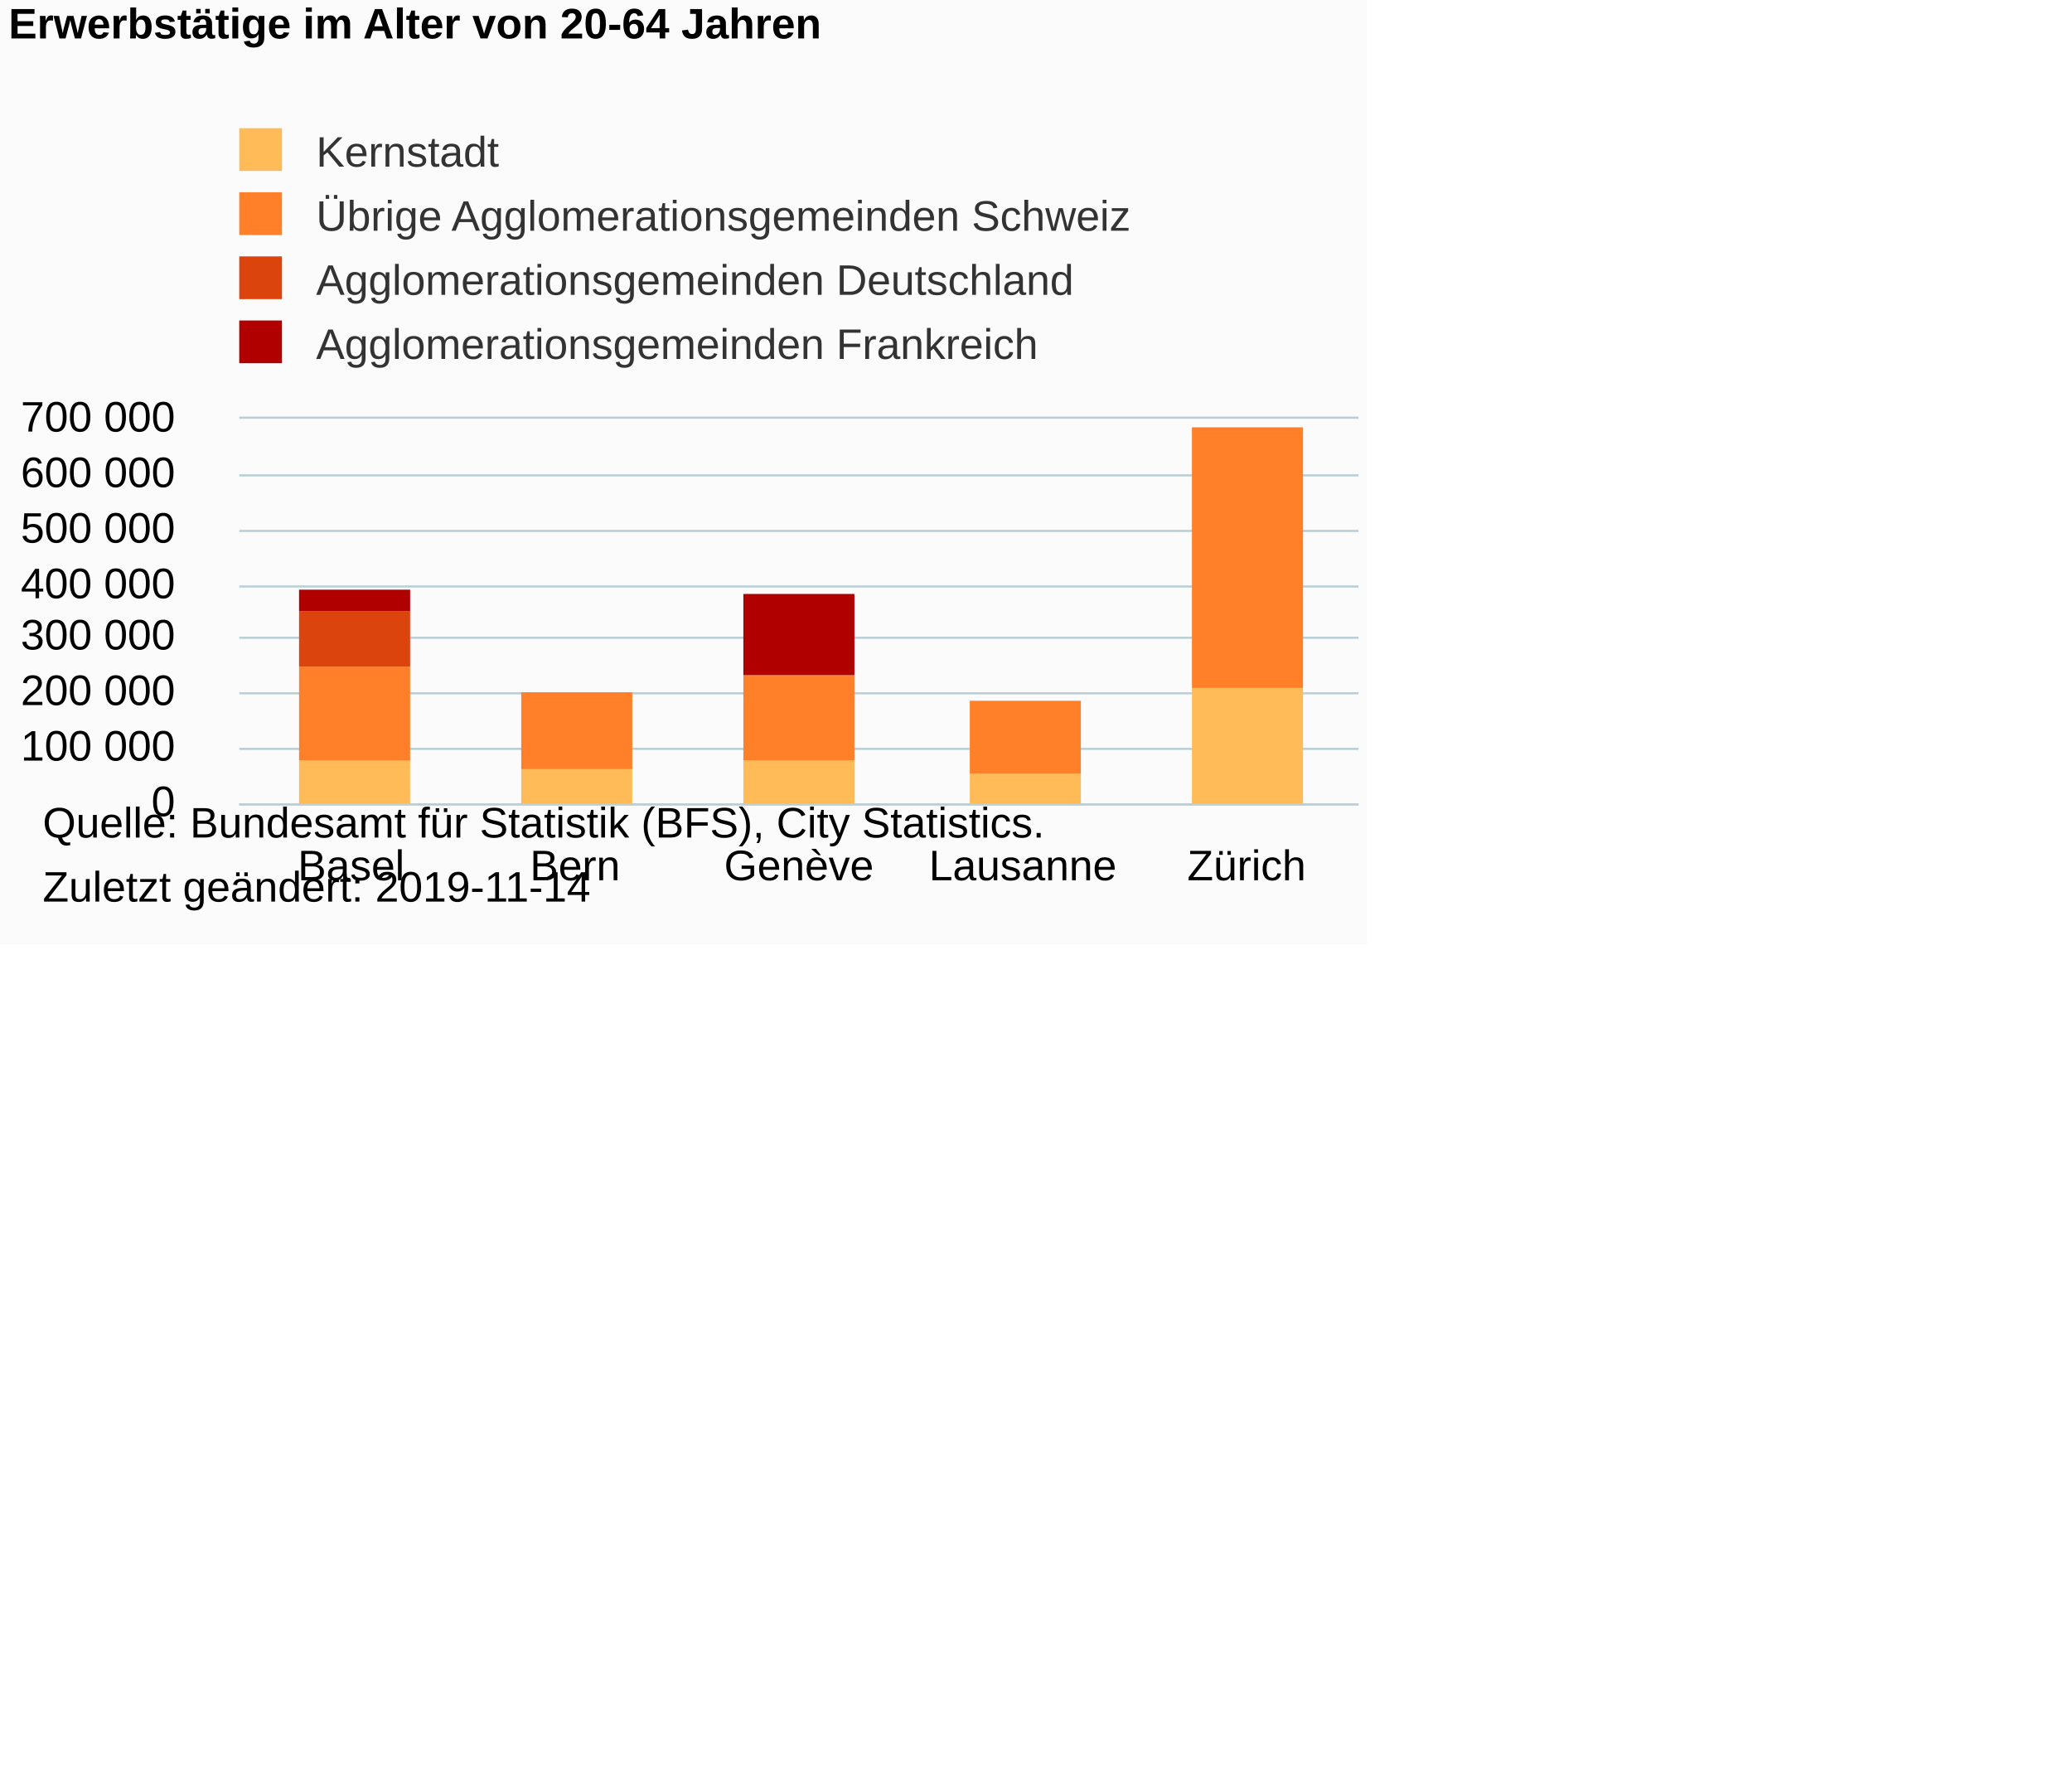
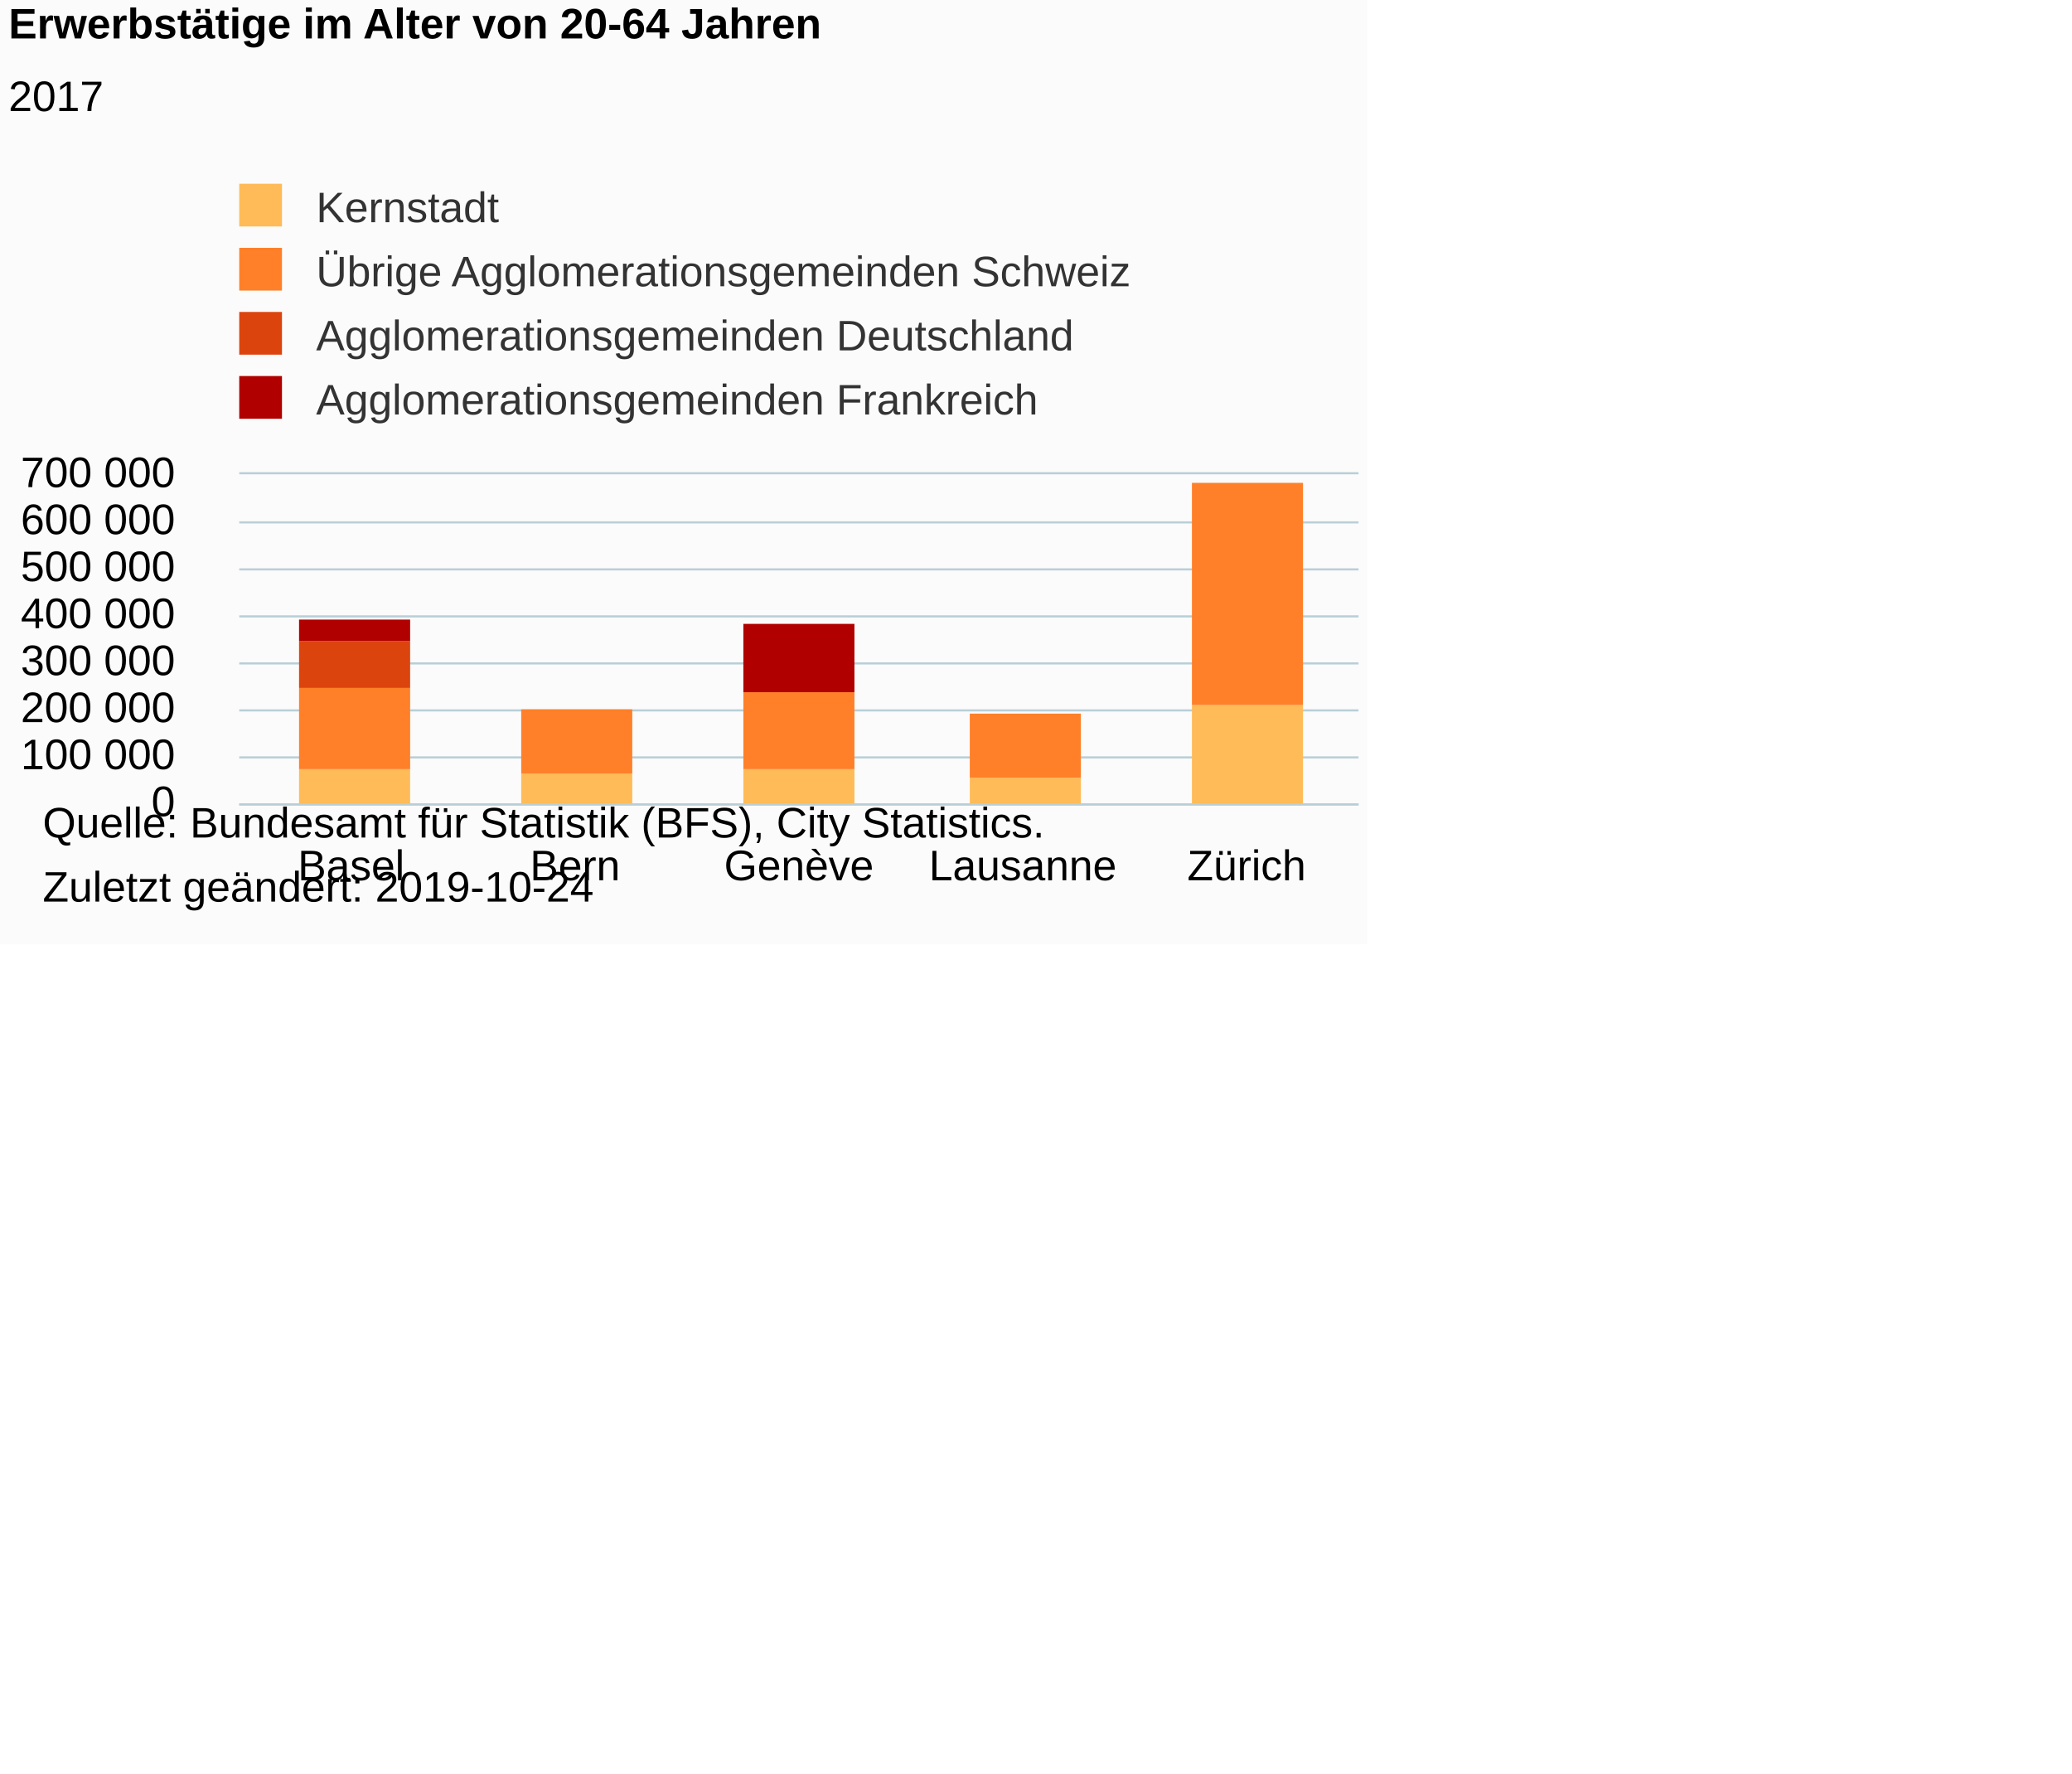
<svg xmlns="http://www.w3.org/2000/svg" version="1.1" class="highcharts-root" style="font-family:Arial;font-size:12px;" viewBox="0 0 485 415">
  <defs>
-     <clipPath id="highcharts-3j46lwq-6">
-       <rect x="0" y="0" width="262" height="90" fill="none" />
+     <clipPath id="highcharts-qegrcy1-6">
+       <rect x="0" y="0" width="262" height="77" fill="none" />
    </clipPath>
-     <clipPath id="highcharts-3j46lwq-7">
-       <rect x="0" y="0" width="262" height="90" fill="none" />
+     <clipPath id="highcharts-qegrcy1-7">
+       <rect x="0" y="0" width="262" height="77" fill="none" />
    </clipPath>
  </defs>
  <rect fill="#fbfbfb" class="highcharts-background" x="0" y="0" width="320" height="221" rx="0" ry="0" />
-   <rect fill="none" class="highcharts-plot-background" x="56" y="98" width="262" height="90" />
+   <rect fill="none" class="highcharts-plot-background" x="56" y="111" width="262" height="77" />
  <g class="highcharts-pane-group" data-z-index="0" />
  <g class="highcharts-grid highcharts-xaxis-grid " data-z-index="1">
-     <path fill="none" data-z-index="1" class="highcharts-grid-line" d="M 107.5 98 L 107.5 188" opacity="1" />
-     <path fill="none" data-z-index="1" class="highcharts-grid-line" d="M 160.5 98 L 160.5 188" opacity="1" />
-     <path fill="none" data-z-index="1" class="highcharts-grid-line" d="M 212.5 98 L 212.5 188" opacity="1" />
-     <path fill="none" data-z-index="1" class="highcharts-grid-line" d="M 265.5 98 L 265.5 188" opacity="1" />
-     <path fill="none" data-z-index="1" class="highcharts-grid-line" d="M 317.5 98 L 317.5 188" opacity="1" />
-     <path fill="none" data-z-index="1" class="highcharts-grid-line" d="M 55.5 98 L 55.5 188" opacity="1" />
+     <path fill="none" data-z-index="1" class="highcharts-grid-line" d="M 107.5 111 L 107.5 188" opacity="1" />
+     <path fill="none" data-z-index="1" class="highcharts-grid-line" d="M 160.5 111 L 160.5 188" opacity="1" />
+     <path fill="none" data-z-index="1" class="highcharts-grid-line" d="M 212.5 111 L 212.5 188" opacity="1" />
+     <path fill="none" data-z-index="1" class="highcharts-grid-line" d="M 265.5 111 L 265.5 188" opacity="1" />
+     <path fill="none" data-z-index="1" class="highcharts-grid-line" d="M 317.5 111 L 317.5 188" opacity="1" />
+     <path fill="none" data-z-index="1" class="highcharts-grid-line" d="M 55.5 111 L 55.5 188" opacity="1" />
  </g>
  <g class="highcharts-grid highcharts-yaxis-grid " data-z-index="1">
    <path fill="none" stroke="#B9CFD7" stroke-width="0.5" data-z-index="1" class="highcharts-grid-line" d="M 56 188.25 L 318 188.25" opacity="1" />
-     <path fill="none" stroke="#B9CFD7" stroke-width="0.5" data-z-index="1" class="highcharts-grid-line" d="M 56 175.25 L 318 175.25" opacity="1" />
-     <path fill="none" stroke="#B9CFD7" stroke-width="0.5" data-z-index="1" class="highcharts-grid-line" d="M 56 162.25 L 318 162.25" opacity="1" />
-     <path fill="none" stroke="#B9CFD7" stroke-width="0.5" data-z-index="1" class="highcharts-grid-line" d="M 56 149.25 L 318 149.25" opacity="1" />
-     <path fill="none" stroke="#B9CFD7" stroke-width="0.5" data-z-index="1" class="highcharts-grid-line" d="M 56 137.25 L 318 137.25" opacity="1" />
-     <path fill="none" stroke="#B9CFD7" stroke-width="0.5" data-z-index="1" class="highcharts-grid-line" d="M 56 124.25 L 318 124.25" opacity="1" />
-     <path fill="none" stroke="#B9CFD7" stroke-width="0.5" data-z-index="1" class="highcharts-grid-line" d="M 56 111.25 L 318 111.25" opacity="1" />
-     <path fill="none" stroke="#B9CFD7" stroke-width="0.5" data-z-index="1" class="highcharts-grid-line" d="M 56 97.75 L 318 97.75" opacity="1" />
+     <path fill="none" stroke="#B9CFD7" stroke-width="0.5" data-z-index="1" class="highcharts-grid-line" d="M 56 177.25 L 318 177.25" opacity="1" />
+     <path fill="none" stroke="#B9CFD7" stroke-width="0.5" data-z-index="1" class="highcharts-grid-line" d="M 56 166.25 L 318 166.25" opacity="1" />
+     <path fill="none" stroke="#B9CFD7" stroke-width="0.5" data-z-index="1" class="highcharts-grid-line" d="M 56 155.25 L 318 155.25" opacity="1" />
+     <path fill="none" stroke="#B9CFD7" stroke-width="0.5" data-z-index="1" class="highcharts-grid-line" d="M 56 144.25 L 318 144.25" opacity="1" />
+     <path fill="none" stroke="#B9CFD7" stroke-width="0.5" data-z-index="1" class="highcharts-grid-line" d="M 56 133.25 L 318 133.25" opacity="1" />
+     <path fill="none" stroke="#B9CFD7" stroke-width="0.5" data-z-index="1" class="highcharts-grid-line" d="M 56 122.25 L 318 122.25" opacity="1" />
+     <path fill="none" stroke="#B9CFD7" stroke-width="0.5" data-z-index="1" class="highcharts-grid-line" d="M 56 110.75 L 318 110.75" opacity="1" />
  </g>
-   <rect fill="none" class="highcharts-plot-border" data-z-index="1" x="56" y="98" width="262" height="90" />
+   <rect fill="none" class="highcharts-plot-border" data-z-index="1" x="56" y="111" width="262" height="77" />
  <g class="highcharts-axis highcharts-xaxis " data-z-index="2">
    <path fill="none" class="highcharts-axis-line" stroke="#B9CFD7" stroke-width="0.5" data-z-index="7" d="M 56 188.25 L 318 188.25" />
  </g>
  <g class="highcharts-axis highcharts-yaxis " data-z-index="2">
-     <path fill="none" class="highcharts-axis-line" data-z-index="7" d="M 56 98 L 56 188" />
+     <path fill="none" class="highcharts-axis-line" data-z-index="7" d="M 56 111 L 56 188" />
  </g>
  <g class="highcharts-series-group" data-z-index="3">
-     <g data-z-index="0.1" class="highcharts-series highcharts-series-0 highcharts-column-series " transform="translate(56,98) scale(1 1)" clip-path="url(#highcharts-3j46lwq-7)">
-       <rect x="14" y="80" width="26" height="11" fill="#FFBB58" class="highcharts-point" />
-       <rect x="66" y="82" width="26" height="9" fill="#FFBB58" class="highcharts-point" />
-       <rect x="118" y="80" width="26" height="11" fill="#FFBB58" class="highcharts-point" />
-       <rect x="171" y="83" width="26" height="8" fill="#FFBB58" class="highcharts-point" />
-       <rect x="223" y="63" width="26" height="28" fill="#FFBB58" class="highcharts-point" />
+     <g data-z-index="0.1" class="highcharts-series highcharts-series-0 highcharts-column-series " transform="translate(56,111) scale(1 1)" clip-path="url(#highcharts-qegrcy1-7)">
+       <rect x="14" y="69" width="26" height="9" fill="#FFBB58" class="highcharts-point" />
+       <rect x="66" y="70" width="26" height="8" fill="#FFBB58" class="highcharts-point" />
+       <rect x="118" y="69" width="26" height="9" fill="#FFBB58" class="highcharts-point" />
+       <rect x="171" y="71" width="26" height="7" fill="#FFBB58" class="highcharts-point" />
+       <rect x="223" y="54" width="26" height="24" fill="#FFBB58" class="highcharts-point" />
    </g>
-     <g data-z-index="0.1" class="highcharts-markers highcharts-series-0 highcharts-column-series " transform="translate(56,98) scale(1 1)" clip-path="none" />
-     <g data-z-index="0.1" class="highcharts-series highcharts-series-1 highcharts-column-series " transform="translate(56,98) scale(1 1)" clip-path="url(#highcharts-3j46lwq-7)">
-       <rect x="14" y="58" width="26" height="22" fill="#FF8028" class="highcharts-point" />
-       <rect x="66" y="64" width="26" height="18" fill="#FF8028" class="highcharts-point" />
-       <rect x="118" y="60" width="26" height="20" fill="#FF8028" class="highcharts-point" />
-       <rect x="171" y="66" width="26" height="17" fill="#FF8028" class="highcharts-point" />
-       <rect x="223" y="2" width="26" height="61" fill="#FF8028" class="highcharts-point" />
+     <g data-z-index="0.1" class="highcharts-markers highcharts-series-0 highcharts-column-series " transform="translate(56,111) scale(1 1)" clip-path="none" />
+     <g data-z-index="0.1" class="highcharts-series highcharts-series-1 highcharts-column-series " transform="translate(56,111) scale(1 1)" clip-path="url(#highcharts-qegrcy1-7)">
+       <rect x="14" y="50" width="26" height="19" fill="#FF8028" class="highcharts-point" />
+       <rect x="66" y="55" width="26" height="15" fill="#FF8028" class="highcharts-point" />
+       <rect x="118" y="51" width="26" height="18" fill="#FF8028" class="highcharts-point" />
+       <rect x="171" y="56" width="26" height="15" fill="#FF8028" class="highcharts-point" />
+       <rect x="223" y="2" width="26" height="52" fill="#FF8028" class="highcharts-point" />
    </g>
-     <g data-z-index="0.1" class="highcharts-markers highcharts-series-1 highcharts-column-series " transform="translate(56,98) scale(1 1)" clip-path="none" />
-     <g data-z-index="0.1" class="highcharts-series highcharts-series-2 highcharts-column-series " transform="translate(56,98) scale(1 1)" clip-path="url(#highcharts-3j46lwq-7)">
-       <rect x="14" y="45" width="26" height="13" fill="#DC440E" class="highcharts-point" />
+     <g data-z-index="0.1" class="highcharts-markers highcharts-series-1 highcharts-column-series " transform="translate(56,111) scale(1 1)" clip-path="none" />
+     <g data-z-index="0.1" class="highcharts-series highcharts-series-2 highcharts-column-series " transform="translate(56,111) scale(1 1)" clip-path="url(#highcharts-qegrcy1-7)">
+       <rect x="14" y="39" width="26" height="11" fill="#DC440E" class="highcharts-point" />
    </g>
-     <g data-z-index="0.1" class="highcharts-markers highcharts-series-2 highcharts-column-series " transform="translate(56,98) scale(1 1)" clip-path="none" />
-     <g data-z-index="0.1" class="highcharts-series highcharts-series-3 highcharts-column-series " transform="translate(56,98) scale(1 1)" clip-path="url(#highcharts-3j46lwq-7)">
-       <rect x="14" y="40" width="26" height="5" fill="#B00000" class="highcharts-point" />
-       <rect x="118" y="41" width="26" height="19" fill="#B00000" class="highcharts-point" />
+     <g data-z-index="0.1" class="highcharts-markers highcharts-series-2 highcharts-column-series " transform="translate(56,111) scale(1 1)" clip-path="none" />
+     <g data-z-index="0.1" class="highcharts-series highcharts-series-3 highcharts-column-series " transform="translate(56,111) scale(1 1)" clip-path="url(#highcharts-qegrcy1-7)">
+       <rect x="14" y="34" width="26" height="5" fill="#B00000" class="highcharts-point" />
+       <rect x="118" y="35" width="26" height="16" fill="#B00000" class="highcharts-point" />
    </g>
-     <g data-z-index="0.1" class="highcharts-markers highcharts-series-3 highcharts-column-series " transform="translate(56,98) scale(1 1)" clip-path="none" />
+     <g data-z-index="0.1" class="highcharts-markers highcharts-series-3 highcharts-column-series " transform="translate(56,111) scale(1 1)" clip-path="none" />
  </g>
  <text x="2" text-anchor="start" class="highcharts-title" data-z-index="4" style="color:#000000;font-size:10px;font-weight:bold;fill:#000000;" y="9">
    <tspan>Erwerbstätige im Alter von 20-64 Jahren</tspan>
  </text>
-   <text x="2" text-anchor="start" class="highcharts-subtitle" data-z-index="4" style="color:#000000;font-size:10px;font-weight:normal;font-family:Arial;fill:#000000;" y="26" />
-   <g class="highcharts-legend" data-z-index="7" transform="translate(53,29)">
+   <text x="2" text-anchor="start" class="highcharts-subtitle" data-z-index="4" style="color:#000000;font-size:10px;font-weight:normal;font-family:Arial;fill:#000000;" y="26">
+     <tspan>2017</tspan>
+   </text>
+   <g class="highcharts-legend" data-z-index="7" transform="translate(53,42)">
    <rect fill="none" class="highcharts-legend-box" rx="0" ry="0" x="0" y="0" width="280" height="57" visibility="visible" />
    <g data-z-index="1">
      <g>
        <g class="highcharts-legend-item highcharts-column-series highcharts-color-undefined highcharts-series-0" data-z-index="1" transform="translate(0,-3)">
          <text x="21" style="color:#333333;font-size:10px;font-weight:normal;cursor:pointer;fill:#333333;" text-anchor="start" data-z-index="2" y="13">
            <tspan>Kernstadt</tspan>
          </text>
          <rect x="3" y="4" width="10" height="10" fill="#FFBB58" class="highcharts-point" data-z-index="3" />
        </g>
        <g class="highcharts-legend-item highcharts-column-series highcharts-color-undefined highcharts-series-1" data-z-index="1" transform="translate(0,12)">
          <text x="21" y="13" style="color:#333333;font-size:10px;font-weight:normal;cursor:pointer;fill:#333333;" text-anchor="start" data-z-index="2">
            <tspan>Übrige Agglomerationsgemeinden Schweiz</tspan>
          </text>
          <rect x="3" y="4" width="10" height="10" fill="#FF8028" class="highcharts-point" data-z-index="3" />
        </g>
        <g class="highcharts-legend-item highcharts-column-series highcharts-color-undefined highcharts-series-2" data-z-index="1" transform="translate(0,27)">
          <text x="21" y="13" style="color:#333333;font-size:10px;font-weight:normal;cursor:pointer;fill:#333333;" text-anchor="start" data-z-index="2">
            <tspan>Agglomerationsgemeinden Deutschland</tspan>
          </text>
          <rect x="3" y="4" width="10" height="10" fill="#DC440E" class="highcharts-point" data-z-index="3" />
        </g>
        <g class="highcharts-legend-item highcharts-column-series highcharts-color-undefined highcharts-series-3" data-z-index="1" transform="translate(0,42)">
          <text x="21" y="13" style="color:#333333;font-size:10px;font-weight:normal;cursor:pointer;fill:#333333;" text-anchor="start" data-z-index="2">
            <tspan>Agglomerationsgemeinden Frankreich</tspan>
          </text>
          <rect x="3" y="4" width="10" height="10" fill="#B00000" class="highcharts-point" data-z-index="3" />
        </g>
      </g>
    </g>
  </g>
  <g class="highcharts-axis-labels highcharts-xaxis-labels " data-z-index="7">
    <text x="82.2" style="color:#000000;cursor:default;font-size:10px;fill:#000000;" text-anchor="middle" transform="translate(0,0)" y="206" opacity="1">Basel</text>
    <text x="134.6" style="color:#000000;cursor:default;font-size:10px;fill:#000000;" text-anchor="middle" transform="translate(0,0)" y="206" opacity="1">Bern</text>
    <text x="187" style="color:#000000;cursor:default;font-size:10px;fill:#000000;" text-anchor="middle" transform="translate(0,0)" y="206" opacity="1">Genève</text>
    <text x="239.4" style="color:#000000;cursor:default;font-size:10px;fill:#000000;" text-anchor="middle" transform="translate(0,0)" y="206" opacity="1">Lausanne</text>
    <text x="291.8" style="color:#000000;cursor:default;font-size:10px;fill:#000000;" text-anchor="middle" transform="translate(0,0)" y="206" opacity="1">Zürich</text>
  </g>
  <g class="highcharts-axis-labels highcharts-yaxis-labels " data-z-index="7">
    <text x="41" style="color:#000000;cursor:default;font-size:10px;fill:#000000;" text-anchor="end" transform="translate(0,0)" y="191" opacity="1">0</text>
-     <text x="41" style="color:#000000;cursor:default;font-size:10px;fill:#000000;" text-anchor="end" transform="translate(0,0)" y="178" opacity="1">
+     <text x="41" style="color:#000000;cursor:default;font-size:10px;fill:#000000;" text-anchor="end" transform="translate(0,0)" y="180" opacity="1">
      <tspan>100 000</tspan>
    </text>
-     <text x="41" style="color:#000000;cursor:default;font-size:10px;fill:#000000;" text-anchor="end" transform="translate(0,0)" y="165" opacity="1">
+     <text x="41" style="color:#000000;cursor:default;font-size:10px;fill:#000000;" text-anchor="end" transform="translate(0,0)" y="169" opacity="1">
      <tspan>200 000</tspan>
    </text>
-     <text x="41" style="color:#000000;cursor:default;font-size:10px;fill:#000000;" text-anchor="end" transform="translate(0,0)" y="152" opacity="1">
+     <text x="41" style="color:#000000;cursor:default;font-size:10px;fill:#000000;" text-anchor="end" transform="translate(0,0)" y="158" opacity="1">
      <tspan>300 000</tspan>
    </text>
-     <text x="41" style="color:#000000;cursor:default;font-size:10px;fill:#000000;" text-anchor="end" transform="translate(0,0)" y="140" opacity="1">
+     <text x="41" style="color:#000000;cursor:default;font-size:10px;fill:#000000;" text-anchor="end" transform="translate(0,0)" y="147" opacity="1">
      <tspan>400 000</tspan>
    </text>
-     <text x="41" style="color:#000000;cursor:default;font-size:10px;fill:#000000;" text-anchor="end" transform="translate(0,0)" y="127" opacity="1">
+     <text x="41" style="color:#000000;cursor:default;font-size:10px;fill:#000000;" text-anchor="end" transform="translate(0,0)" y="136" opacity="1">
      <tspan>500 000</tspan>
    </text>
-     <text x="41" style="color:#000000;cursor:default;font-size:10px;fill:#000000;" text-anchor="end" transform="translate(0,0)" y="114" opacity="1">
+     <text x="41" style="color:#000000;cursor:default;font-size:10px;fill:#000000;" text-anchor="end" transform="translate(0,0)" y="125" opacity="1">
      <tspan>600 000</tspan>
    </text>
-     <text x="41" style="color:#000000;cursor:default;font-size:10px;fill:#000000;" text-anchor="end" transform="translate(0,0)" y="101" opacity="1">
+     <text x="41" style="color:#000000;cursor:default;font-size:10px;fill:#000000;" text-anchor="end" transform="translate(0,0)" y="114" opacity="1">
      <tspan>700 000</tspan>
    </text>
  </g>
  <text x="10" class="highcharts-credits" text-anchor="start" data-z-index="8" style="cursor:default;color:#000000;font-size:10;fill:#000000;" y="196">
    <tspan>Quelle: Bundesamt für Statistik (BFS), City Statistics.</tspan>
-     <tspan x="10" dy="15">Zuletzt geändert: 2019-11-14</tspan>
+     <tspan x="10" dy="15">Zuletzt geändert: 2019-10-24</tspan>
  </text>
</svg>
